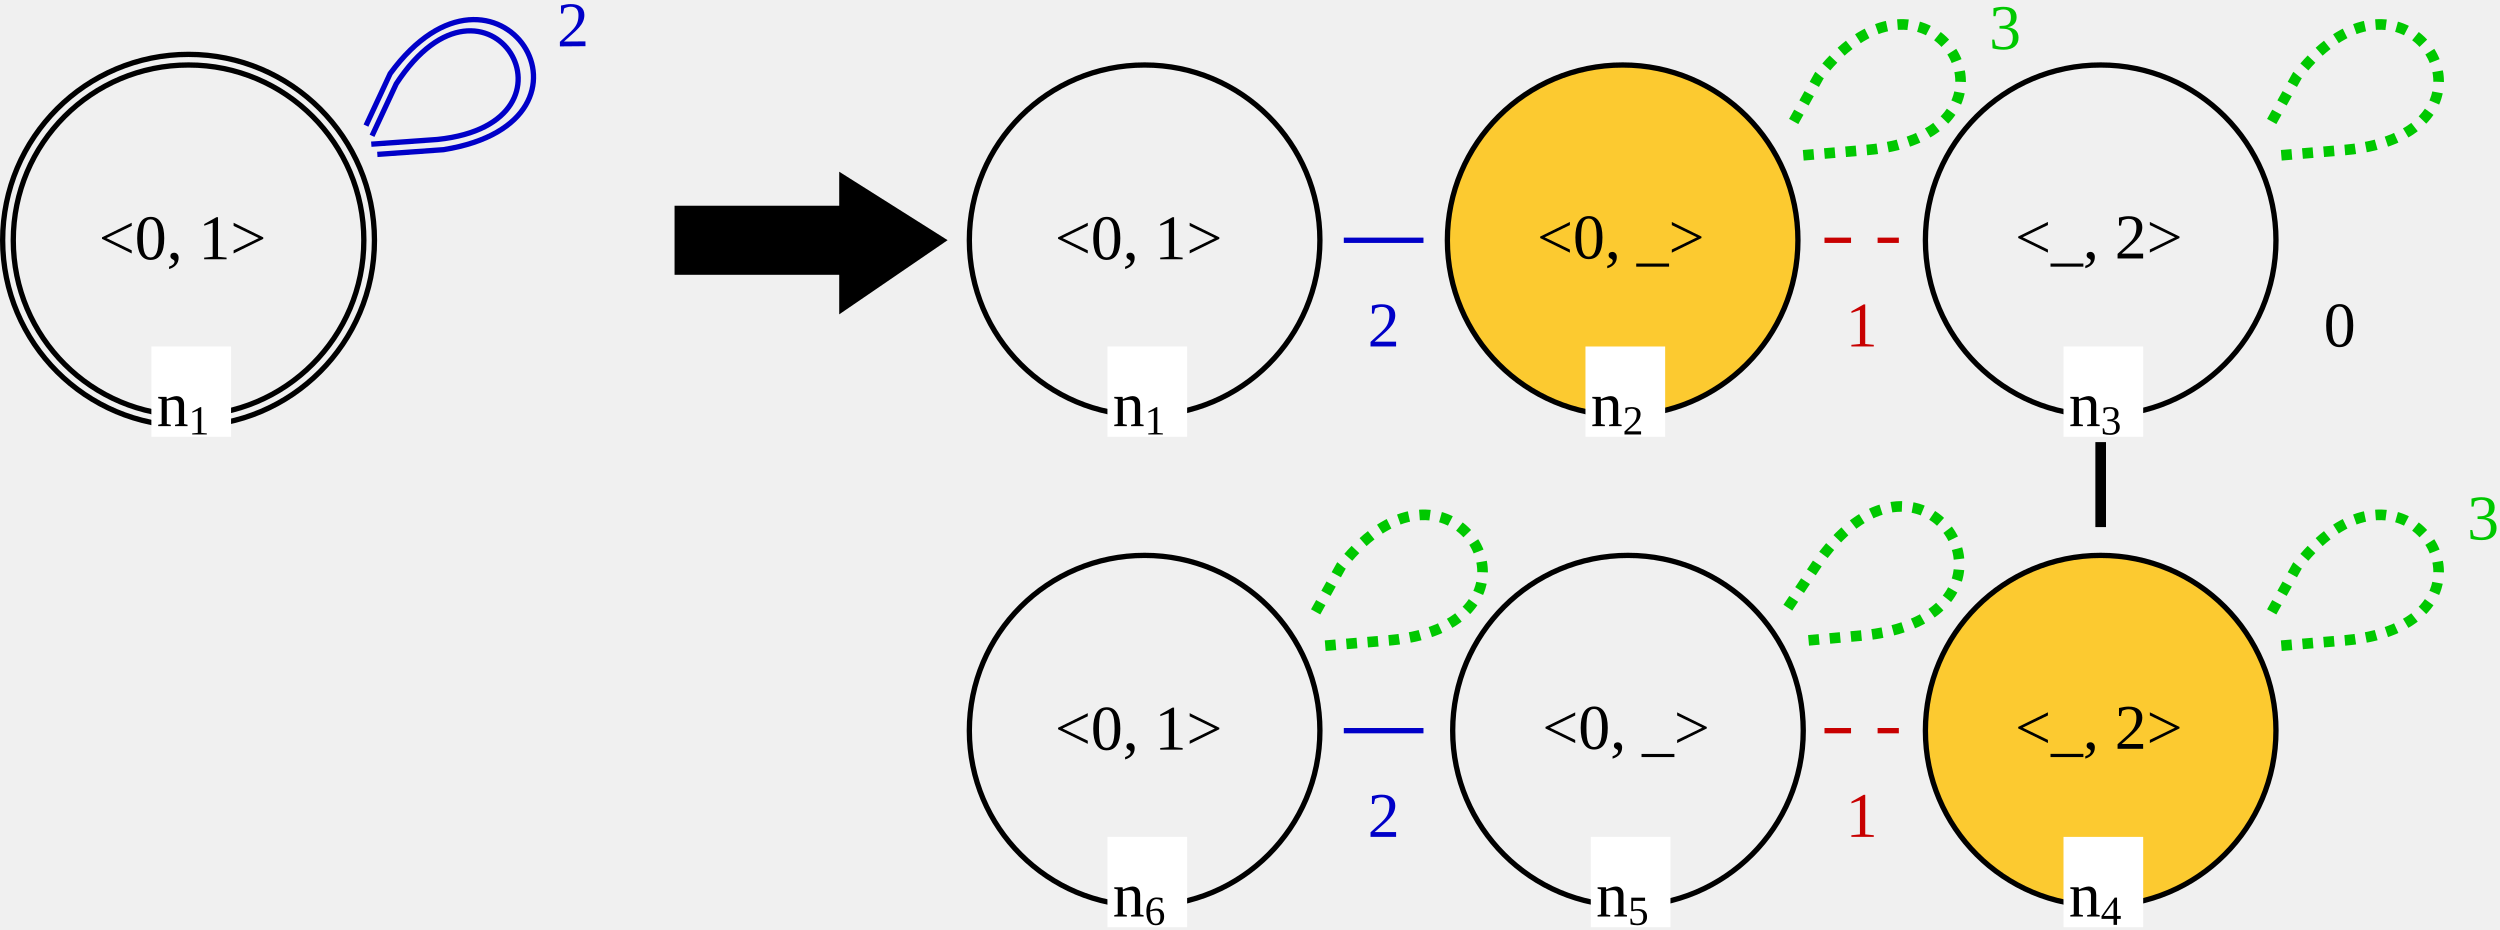
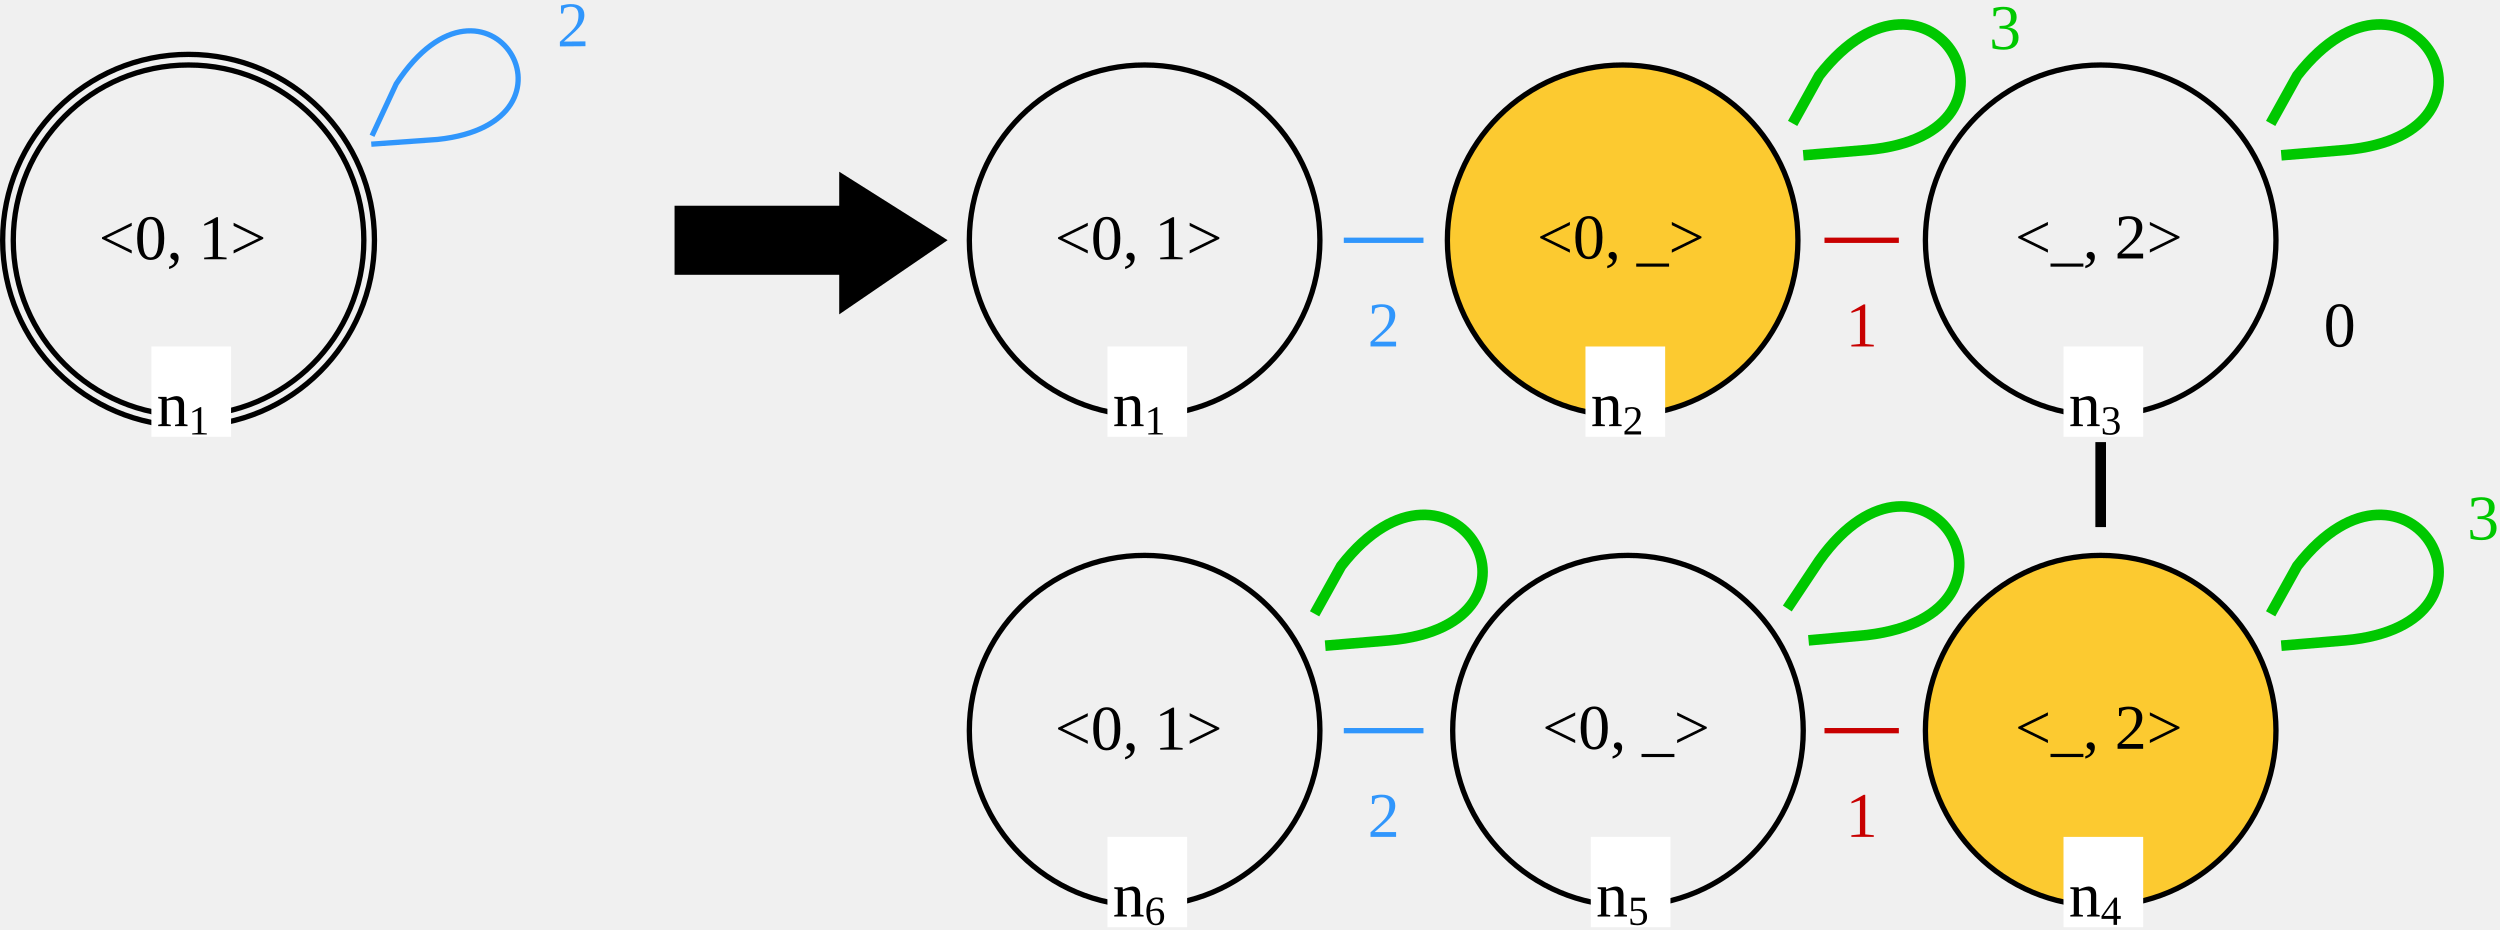
<svg xmlns="http://www.w3.org/2000/svg" version="1.1" font="Noto Sans Regular" font-size="12px" width="470.68" height="175.042" id="svg776">
  <defs id="defs780" />
  <circle id="RGn3_4" cx="395.5" cy="45.236" r="33" fill="none" stroke="#000000" stroke-width="1" stroke-linecap="square" style="fill:none;fill-opacity:0.8" />
  <circle id="LGn1_0" cx="35.5" cy="45.236" r="33" fill="none" stroke="#000000" stroke-width="1" stroke-linecap="square" style="fill:none;fill-opacity:0.8" />
  <circle id="LGn1_1" cx="35.5" cy="45.236" r="35" fill="none" stroke="#000000" stroke-width="1" stroke-linecap="square" />
  <text id="LGn1_2" x="18.61" y="48.812" fill="#000000">&lt;0, 1&gt;</text>
  <rect id="LGn1_3" x="28.5" y="65.236" width="15" height="17" fill="#ffffff" />
  <text id="LGn1_4" x="29.5" y="80.236" fill="#000000">n<tspan style="font-size:65%;baseline-shift:sub" id="tspan48450">1</tspan>
  </text>
-   <g id="g1532" transform="rotate(-4.089631,62.37251,28.83528)">
-     <path id="LGn1_2_n1_5" d="m 71.5,29.688 h 12 c 34,-3 13,-41 -9,-15 l -5,9" fill="none" stroke="#0000c8" stroke-width="1" stroke-linecap="square" />
-     <g id="g1526">
-       <path id="LGn1_2_n1_6" d="m 70.5,27.688 h 12 c 30,-1 12,-36 -7,-11 l -5,9" fill="none" stroke="#0000c8" stroke-width="1" stroke-linecap="square" />
-       <text id="LGn1_2_n1_7" x="106.741" y="5.141" fill="#0000c8" transform="rotate(3.595245)">2</text>
-     </g>
-   </g>
+   <path id="LGn1_2_n1_6" d="M 70.397,27.111 82.367,26.255 c 29.852,-3.137 9.402,-36.764 -7.767,-10.473 l -4.345,9.334" fill="none" stroke="#0000c8" stroke-width="1" stroke-linecap="square" style="stroke:#0080ff;stroke-opacity:0.8" />
+   <text id="LGn1_2_n1_7" x="104.805" y="9.646" fill="#0000c8" transform="rotate(-0.4943855)" style="fill:#0080ff;fill-opacity:0.8">2</text>
  <polygon id="0" points="158,66 127,66 127,54 158,54 158,48 177,60 158,73 " stroke="#000000" stroke-width="1" stroke-linecap="square" fill="#000000" transform="translate(0.5,-14.7644)" />
  <circle id="RGn1_12" cx="215.5" cy="45.236" r="33" fill="none" stroke="#000000" stroke-width="1" stroke-linecap="square" style="fill:none;fill-opacity:0.8" />
  <text id="RGn1_13" x="198.61" y="48.812" fill="#000000">&lt;0, 1&gt;</text>
  <rect id="RGn1_14" x="208.5" y="65.236" width="15" height="17" fill="#ffffff" />
  <text id="RGn1_15" x="209.5" y="80.236" fill="#000000">n<tspan style="font-size:65%;baseline-shift:sub" id="tspan48502">1</tspan>
  </text>
  <line id="RGn3_0_n4_24" x1="395.5" y1="84.236" x2="395.5" y2="98.236" stroke="#000000" stroke-width="2" stroke-linecap="square" />
  <text id="RGn3_0_n4_25" x="437.5" y="65.236" fill="#000000">0</text>
-   <line id="RGn2_1_n3_28" x1="343.5" y1="45.236" x2="357.5" y2="45.236" stroke="#c80000" stroke-width="1" stroke-linecap="butt" stroke-dasharray="5" />
+   <line id="RGn2_1_n3_28" x1="343.5" y1="45.236" x2="357.5" y2="45.236" stroke="#c80000" stroke-width="1" stroke-linecap="butt" stroke-dasharray="5" style="stroke-dasharray:none" />
  <text id="RGn2_1_n3_29" x="347.5" y="65.236" fill="#c80000">1</text>
-   <line id="RGn1_2_n2_32" x1="253.5" y1="45.236" x2="267.5" y2="45.236" stroke="#0000c8" stroke-width="1" stroke-linecap="square" />
-   <text id="RGn1_2_n2_33" x="257.5" y="65.236" fill="#0000c8">2</text>
+   <line id="RGn1_2_n2_32" x1="253.5" y1="45.236" x2="267.5" y2="45.236" stroke="#0000c8" stroke-width="1" stroke-linecap="square" style="stroke:#0080ff;stroke-opacity:0.8" />
+   <text id="RGn1_2_n2_33" x="257.5" y="65.236" fill="#0000c8" style="fill:#0080ff;fill-opacity:0.8">2</text>
  <circle id="RGn2_16" cx="305.5" cy="45.236" r="33" fill="none" stroke="#000000" stroke-width="1" stroke-linecap="square" style="fill:#ffc000;fill-opacity:0.8" />
  <text id="RGn2_17" x="289.378" y="48.662" fill="#000000">&lt;0, _&gt;</text>
  <rect id="RGn2_18" x="298.5" y="65.236" width="15" height="17" fill="#ffffff" />
  <text id="RGn2_19" x="299.5" y="80.236" fill="#000000">n<tspan style="font-size:65%;baseline-shift:sub" id="tspan48504">2</tspan>
  </text>
-   <path id="RGn2_3_n2_34" d="m 339.5,29.236 12,-1 c 34,-3 12,-41 -9,-14 l -5,9" fill="none" stroke="#00c800" stroke-width="2" stroke-linecap="butt" stroke-dasharray="2" />
+   <path id="RGn2_3_n2_34" d="m 339.5,29.236 12,-1 c 34,-3 12,-41 -9,-14 l -5,9" fill="none" stroke="#00c800" stroke-width="2" stroke-linecap="butt" stroke-dasharray="2" style="stroke-width:1.999;stroke-dasharray:none;stroke-dashoffset:0" />
  <text id="RGn2_3_n2_35" x="374.5" y="9.236" fill="#00c800">3</text>
  <text id="RGn3_5" x="379.378" y="48.656" fill="#000000" style="fill:#000000;fill-opacity:1">&lt;_, 2&gt;</text>
  <rect id="RGn3_6" x="388.5" y="65.236" width="15" height="17" fill="#ffffff" style="fill:#ffffff;fill-opacity:1" />
  <text id="RGn3_7" x="389.5" y="80.236" fill="#000000" style="fill:#000000;fill-opacity:1">n<tspan style="font-size:65%;baseline-shift:sub;fill:#000000;fill-opacity:1" id="tspan48506">3</tspan>
  </text>
-   <path id="RGn3_3_n3_36" d="m 429.5,29.236 12,-1 c 34,-3 12,-41 -9,-14 l -5,9" fill="none" stroke="#00c800" stroke-width="2" stroke-linecap="butt" stroke-dasharray="2" style="fill:none;fill-opacity:0.8" />
+   <path id="RGn3_3_n3_36" d="m 429.5,29.236 12,-1 c 34,-3 12,-41 -9,-14 l -5,9" fill="none" stroke="#00c800" stroke-width="2" stroke-linecap="butt" stroke-dasharray="2" style="fill:none;fill-opacity:0.8;stroke-width:1.999;stroke-dasharray:none;stroke-dashoffset:0" />
  <text id="RGn3_3_n3_37" x="464.5" y="9.236" fill="#00c800" style="fill:none;fill-opacity:0.8">3</text>
  <circle id="RGn6_0" cx="215.5" cy="137.564" r="33" fill="none" stroke="#000000" stroke-width="1" stroke-linecap="square" style="fill:none;fill-opacity:0.8" />
  <text id="RGn6_1" x="198.61" y="141.14" fill="#000000" style="fill:#000000;fill-opacity:1">&lt;0, 1&gt;</text>
  <rect id="RGn6_2" x="208.5" y="157.564" width="15" height="17" fill="#ffffff" style="fill:#ffffff;fill-opacity:1" />
  <text id="RGn6_3" x="209.5" y="172.564" fill="#000000" style="fill:#000000;fill-opacity:1">n<tspan style="font-size:65%;baseline-shift:sub;fill:#000000;fill-opacity:1" id="tspan48512">6</tspan>
  </text>
-   <path id="RGn6_3_n6_26" d="m 249.5,121.564 12,-1 c 34,-3 12,-41 -9,-14 l -5,9" fill="none" stroke="#00c800" stroke-width="2" stroke-linecap="butt" stroke-dasharray="2" style="fill:none" />
+   <path id="RGn6_3_n6_26" d="m 249.5,121.564 12,-1 c 34,-3 12,-41 -9,-14 l -5,9" fill="none" stroke="#00c800" stroke-width="2" stroke-linecap="butt" stroke-dasharray="2" style="fill:none;stroke-width:1.999;stroke-dasharray:none;stroke-dashoffset:0" />
  <text id="RGn6_3_n6_27" x="284.5" y="101.564" fill="#00c800" style="fill:none">3</text>
  <circle id="RGn5_8" cx="306.5" cy="137.564" r="33" fill="none" stroke="#000000" stroke-width="1" stroke-linecap="square" style="fill:none;fill-opacity:0.8" />
  <text id="RGn5_9" x="290.378" y="140.99" fill="#000000" style="fill:#000000;fill-opacity:1">&lt;0, _&gt;</text>
  <rect id="RGn5_10" x="299.5" y="157.564" width="15" height="17" fill="#ffffff" style="fill:#ffffff;fill-opacity:1" />
  <text id="RGn5_11" x="300.5" y="172.564" fill="#000000" style="fill:#000000;fill-opacity:1">n<tspan style="font-size:65%;baseline-shift:sub;fill:#000000;fill-opacity:1" id="tspan48510">5</tspan>
  </text>
-   <path id="RGn5_3_n5_30" d="m 340.5,120.564 11,-1 c 34,-4 11,-42 -9,-14 l -6,9" fill="none" stroke="#00c800" stroke-width="2" stroke-linecap="butt" stroke-dasharray="2" style="fill:none" />
+   <path id="RGn5_3_n5_30" d="m 340.5,120.564 11,-1 c 34,-4 11,-42 -9,-14 l -6,9" fill="none" stroke="#00c800" stroke-width="2" stroke-linecap="butt" stroke-dasharray="2" style="fill:none;stroke-width:1.999;stroke-dasharray:none;stroke-dashoffset:0" />
  <text id="RGn5_3_n5_31" x="373.5" y="100.564" fill="#00c800" style="fill:none">3</text>
-   <g id="g4" transform="translate(-271.804,7.547598)">
-     <line id="RGn5_2_n6_38" x1="525.304" y1="130.016" x2="539.304" y2="130.016" stroke="#0000c8" stroke-width="1" stroke-linecap="square" />
-     <text id="RGn5_2_n6_39" x="529.304" y="150.016" fill="#0000c8">2</text>
-   </g>
-   <g id="g5" transform="translate(-91.80405,7.547598)">
-     <line id="RGn4_1_n5_40" x1="435.304" y1="130.016" x2="449.304" y2="130.016" stroke="#c80000" stroke-width="1" stroke-linecap="butt" stroke-dasharray="5" />
-     <text id="RGn4_1_n5_41" x="439.304" y="150.016" fill="#c80000">1</text>
+   <line id="RGn5_2_n6_38" x1="253.5" y1="137.564" x2="267.5" y2="137.564" stroke="#0000c8" stroke-width="1" stroke-linecap="square" style="stroke:#0080ff;stroke-opacity:0.8" />
+   <text id="RGn5_2_n6_39" x="257.5" y="157.564" fill="#0000c8" style="fill:#0080ff;fill-opacity:0.8">2</text>
+   <g id="g5" transform="translate(-91.80405,7.547598)" style="stroke-dasharray:none">
+     <line id="RGn4_1_n5_40" x1="435.304" y1="130.016" x2="449.304" y2="130.016" stroke="#c80000" stroke-width="1" stroke-linecap="butt" stroke-dasharray="5" style="stroke-dasharray:none" />
+     <text id="RGn4_1_n5_41" x="439.304" y="150.016" fill="#c80000" style="stroke-dasharray:none">1</text>
  </g>
  <circle id="RGn4_20" cx="395.5" cy="137.564" r="33" fill="none" stroke="#000000" stroke-width="1" stroke-linecap="square" style="fill:#ffc000;fill-opacity:0.8" />
  <text id="RGn4_21" x="379.378" y="140.984" fill="#000000">&lt;_, 2&gt;</text>
  <rect id="RGn4_22" x="388.5" y="157.564" width="15" height="17" fill="#ffffff" />
  <text id="RGn4_23" x="389.5" y="172.564" fill="#000000">n<tspan style="font-size:65%;baseline-shift:sub" id="tspan48508">4</tspan>
  </text>
-   <path id="RGn4_3_n4_42" d="m 429.5,121.564 12,-1 c 34,-3 12,-41 -9,-14 l -5,9" fill="none" stroke="#00c800" stroke-width="2" stroke-linecap="butt" stroke-dasharray="2" />
+   <path id="RGn4_3_n4_42" d="m 429.5,121.564 12,-1 c 34,-3 12,-41 -9,-14 l -5,9" fill="none" stroke="#00c800" stroke-width="2" stroke-linecap="butt" stroke-dasharray="2" style="stroke-width:1.999;stroke-dasharray:none;stroke-dashoffset:0" />
  <text id="RGn4_3_n4_43" x="464.5" y="101.564" fill="#00c800">3</text>
</svg>
